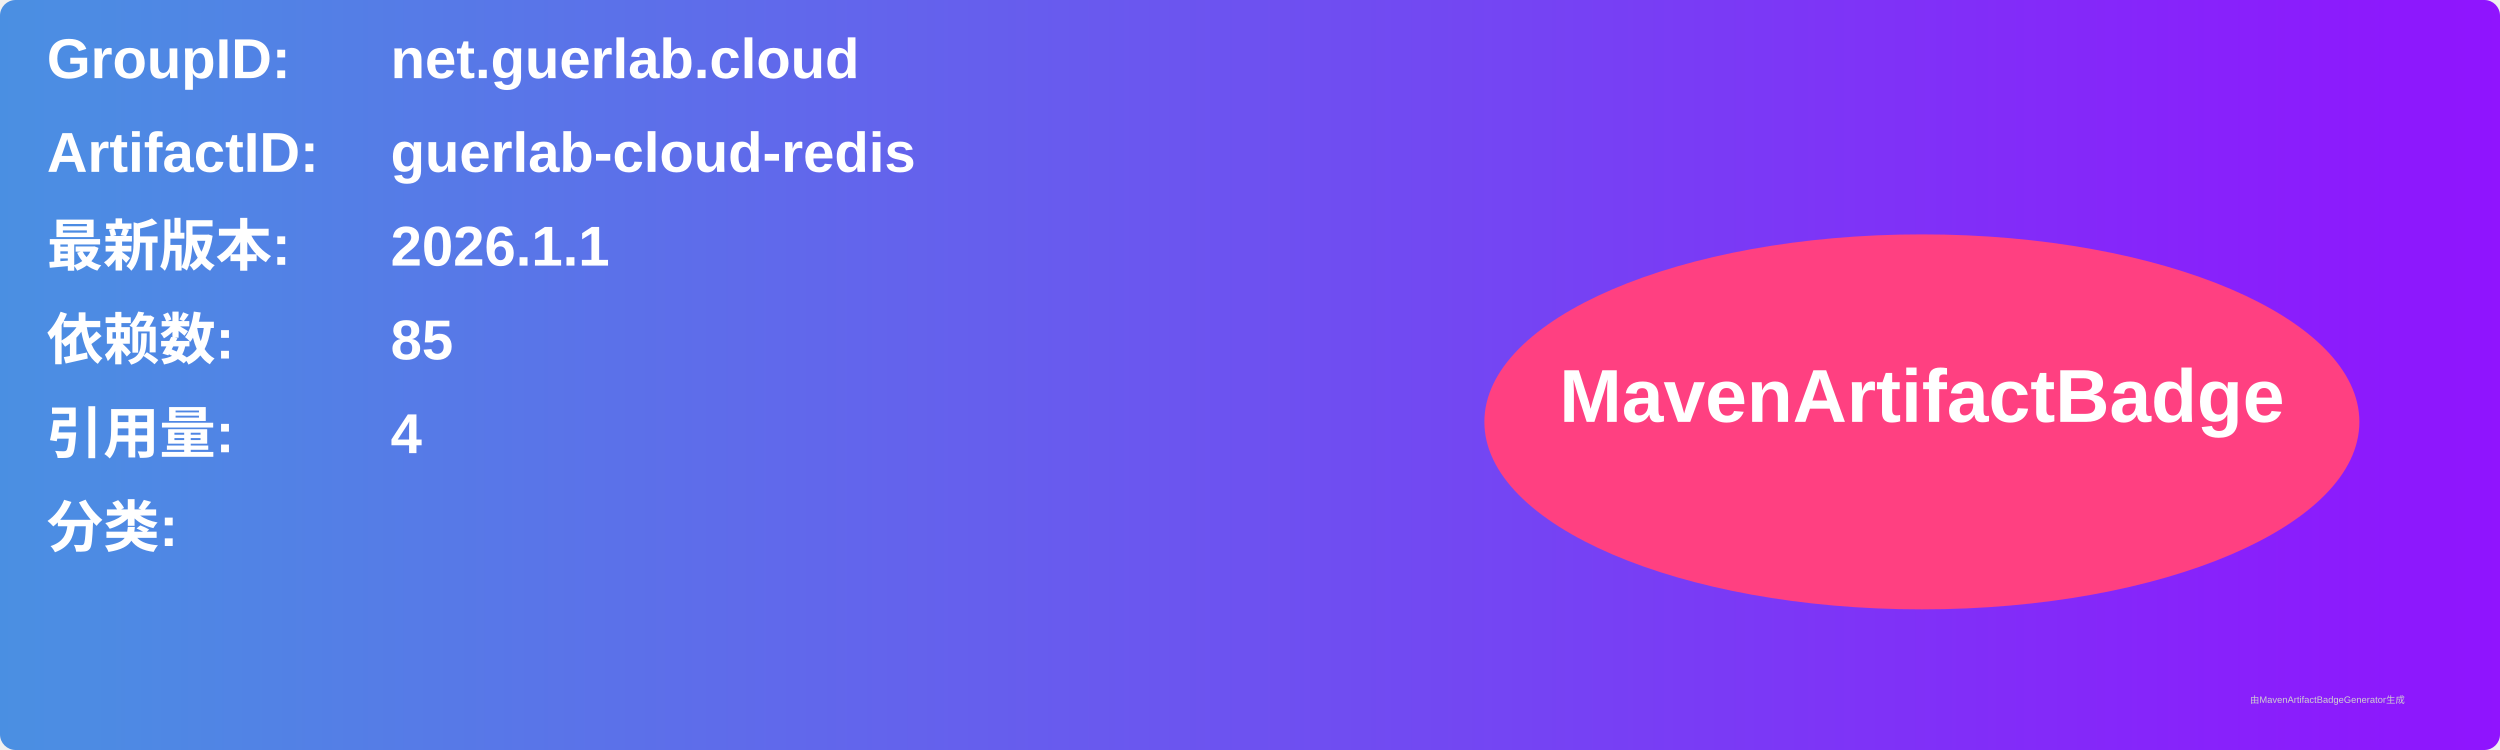
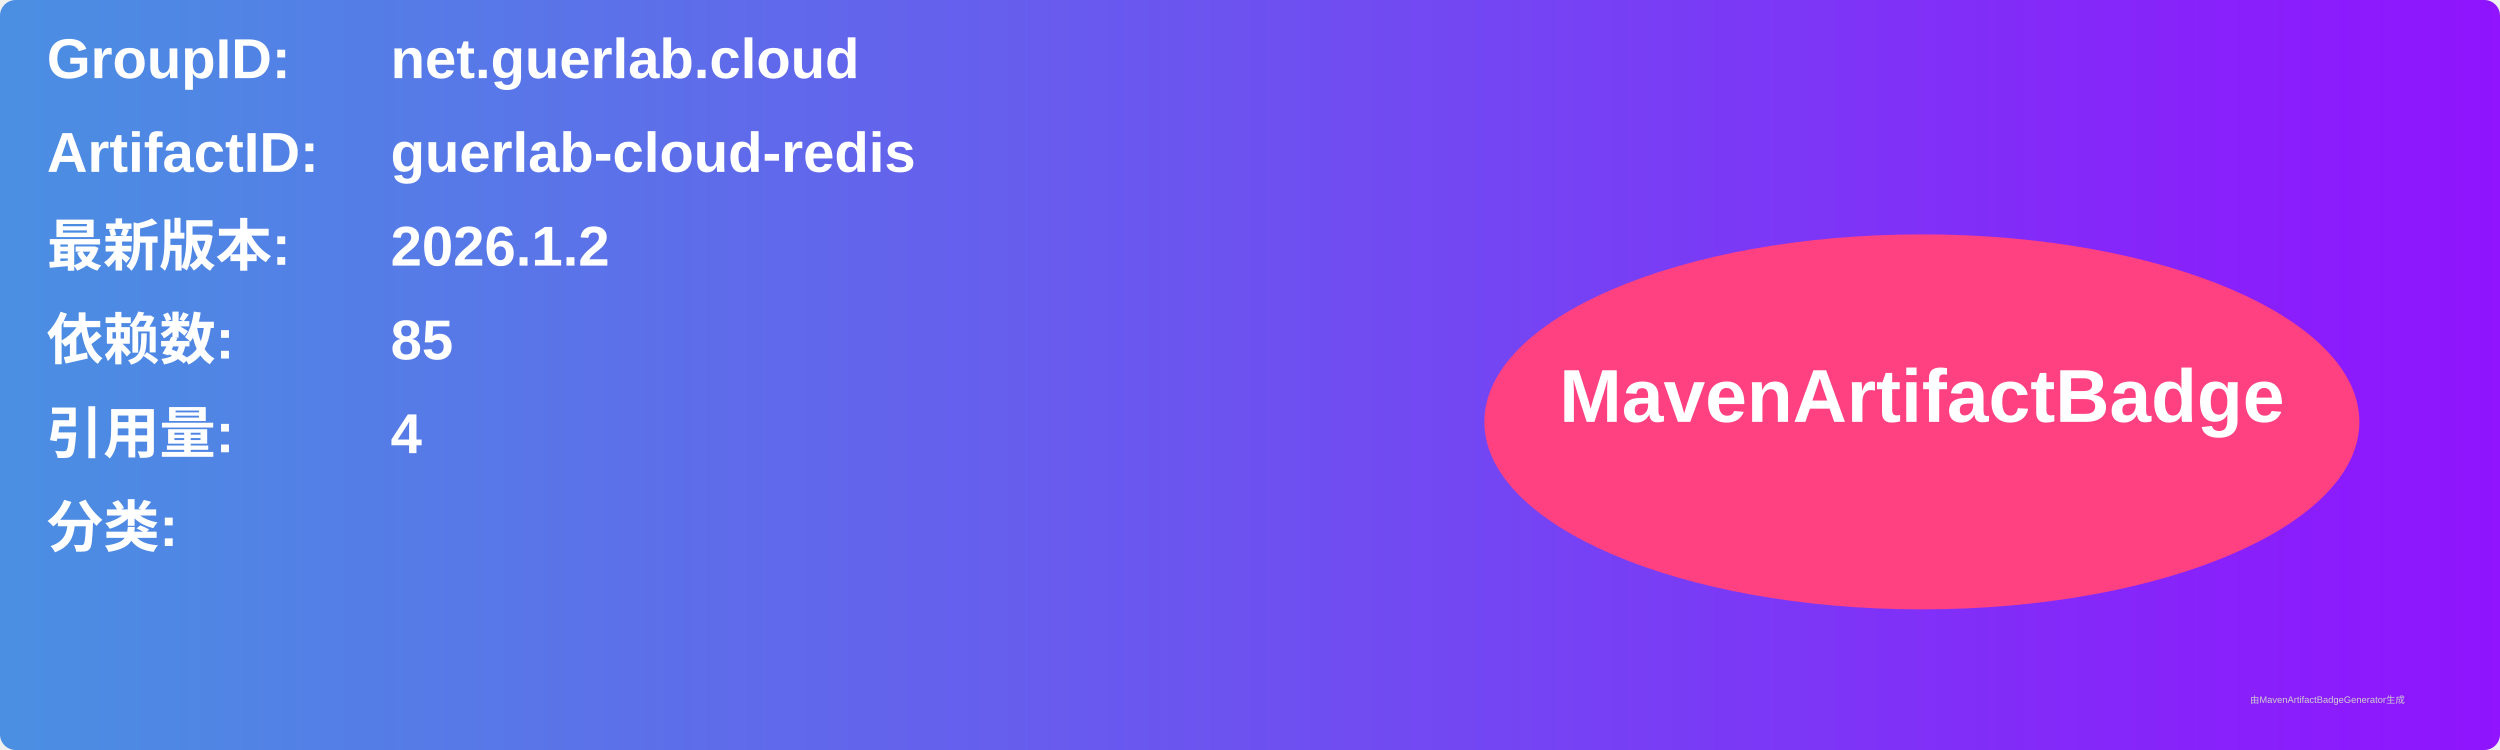
<svg xmlns="http://www.w3.org/2000/svg" width="800" height="240" viewBox="0 0 800 240">
  <linearGradient id="grad" x1="0%" y1="0%" x2="100%" y2="0%">
    <stop offset="0%" stop-color="#4a90e2" />
    <stop offset="100%" stop-color="#9013fe" />
  </linearGradient>
  <rect width="100%" height="100%" rx="5" ry="5" fill="url(#grad)" />
  <g transform="translate(15, 15)">
    <text x="0" y="10" font-family="Arial" font-size="18" fill="white" font-weight="bold" width="260">GroupID:</text>
    <text x="110" y="10" font-family="Arial" font-size="18" fill="white" font-weight="bold" width="460">net.guerlab.cloud</text>
    <text x="0" y="40" font-family="Arial" font-size="18" fill="white" font-weight="bold" width="260">ArtifactID:</text>
    <text x="110" y="40" font-family="Arial" font-size="18" fill="white" font-weight="bold" width="460">guerlab-cloud-redis</text>
    <text x="0" y="70" font-family="Arial" font-size="18" fill="white" font-weight="bold">最新版本:</text>
    <text x="110" y="70" font-family="Arial" font-size="18" fill="white" font-weight="bold">
-       <tspan font-weight="bold">2026.1.1</tspan>
+       <tspan font-weight="bold">2026.1.2</tspan>
    </text>
    <text x="0" y="100" font-family="Arial" font-size="18" fill="white" font-weight="bold">依赖数: </text>
    <text x="110" y="100" font-family="Arial" font-size="18" fill="white">
      <tspan font-weight="bold">85</tspan>
    </text>
    <text x="0" y="130" font-family="Arial" font-size="18" fill="white" font-weight="bold">引用量: </text>
    <text x="110" y="130" font-family="Arial" font-size="18" fill="white">
      <tspan font-weight="bold">4</tspan>
    </text>
    <text x="0" y="160" font-family="Arial" font-size="18" fill="white" font-weight="bold">分类:</text>
    <text x="10" y="190" font-family="Arial" font-size="10" fill="white">
      <tspan font-weight="bold" />
    </text>
    <ellipse cx="600" cy="120" rx="140" ry="60" fill="#ff4081" />
    <text x="600" y="120" text-anchor="middle" font-family="Arial" font-size="24" fill="white" font-weight="bold">MavenArtifactBadge</text>
  </g>
  <text x="720" y="225" font-family="Arial" font-size="3" fill="#d0d0d0">由MavenArtifactBadgeGenerator生成</text>
</svg>
